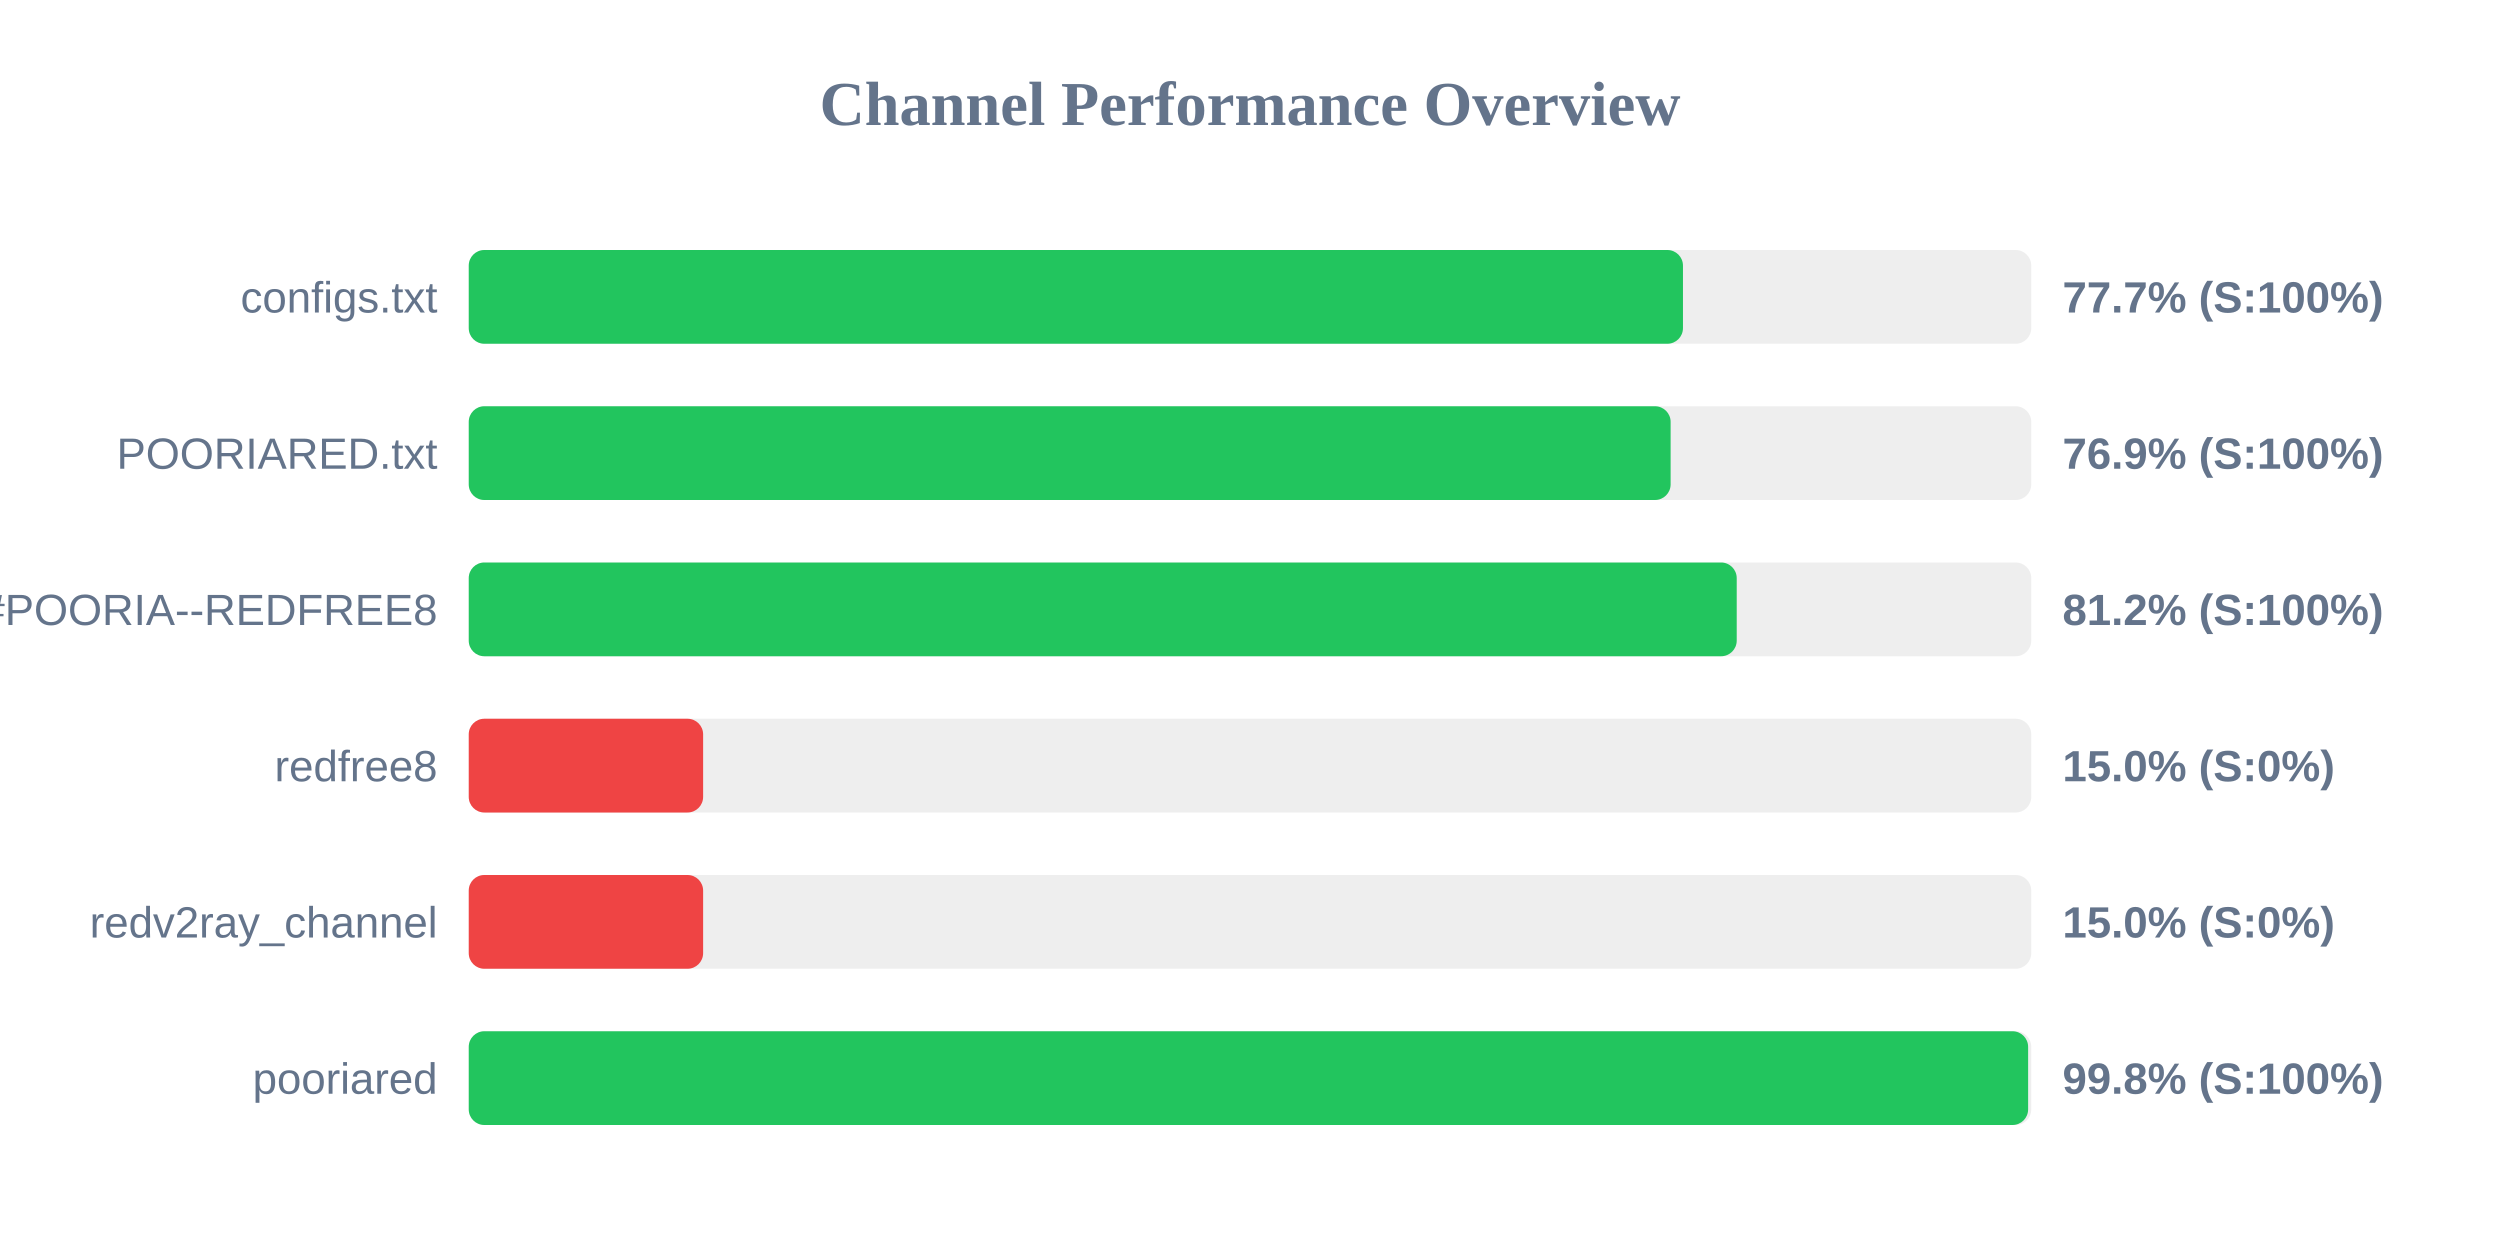
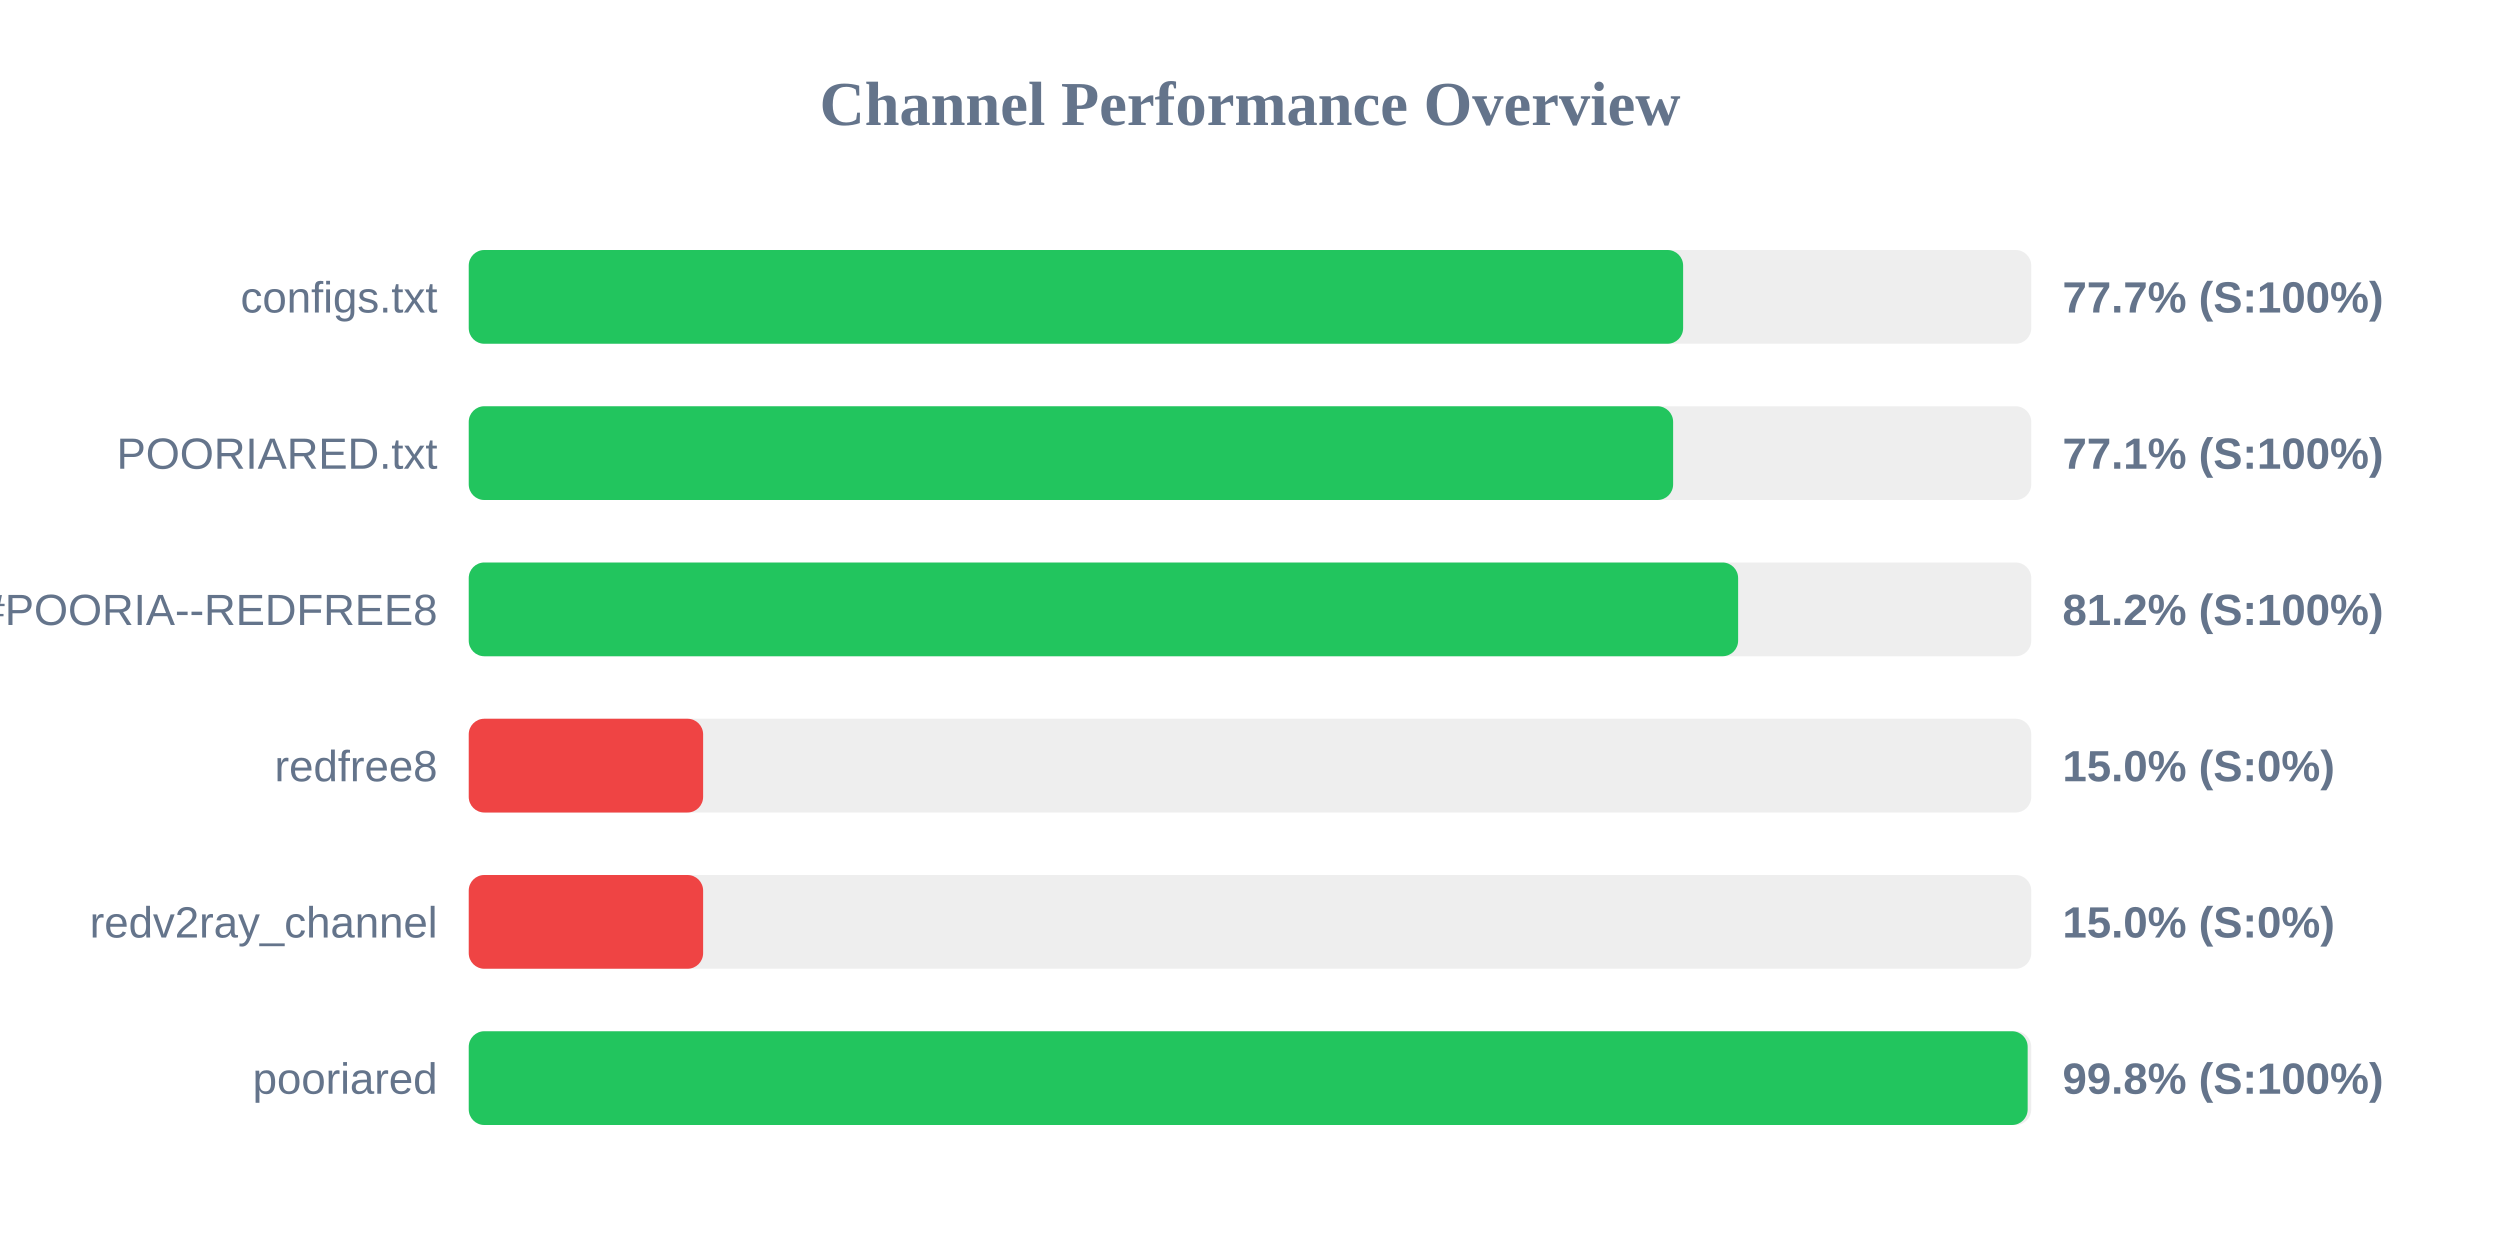
<svg xmlns="http://www.w3.org/2000/svg" width="800" height="400" version="1.1">
  <style>
        .row { font: 14px Arial; fill: #64748b; }
        .score { font: bold 14px Arial; fill: #64748b; }
    </style>
  <text x="400" y="40" text-anchor="middle" font-size="20px" font-weight="bold" fill="#64748b">Channel Performance Overview</text>
  <rect x="150" y="80" width="500" height="30" fill="#eee" rx="5" />
-   <rect x="150" y="80" width="388.55" height="30" fill="#22c55e" rx="5" />
+   <rect x="150" y="80" width="388.6" height="30" fill="#22c55e" rx="5" />
  <text x="140" y="100" text-anchor="end" class="row">configs.txt</text>
  <text x="660" y="100" text-anchor="start" class="score">77.7% (S:100%)</text>
  <rect x="150" y="130" width="500" height="30" fill="#eee" rx="5" />
-   <rect x="150" y="130" width="384.6" height="30" fill="#22c55e" rx="5" />
+   <rect x="150" y="130" width="385.4" height="30" fill="#22c55e" rx="5" />
  <text x="140" y="150" text-anchor="end" class="row">POORIARED.txt</text>
-   <text x="660" y="150" text-anchor="start" class="score">76.9% (S:100%)</text>
+   <text x="660" y="150" text-anchor="start" class="score">77.1% (S:100%)</text>
  <rect x="150" y="180" width="500" height="30" fill="#eee" rx="5" />
-   <rect x="150" y="180" width="405.75" height="30" fill="#22c55e" rx="5" />
+   <rect x="150" y="180" width="406.2" height="30" fill="#22c55e" rx="5" />
  <text x="140" y="200" text-anchor="end" class="row">POORIA--REDFREE8.txt#POORIA--REDFREE8</text>
  <text x="660" y="200" text-anchor="start" class="score">81.2% (S:100%)</text>
  <rect x="150" y="230" width="500" height="30" fill="#eee" rx="5" />
  <rect x="150" y="230" width="75.0" height="30" fill="#ef4444" rx="5" />
  <text x="140" y="250" text-anchor="end" class="row">redfree8</text>
  <text x="660" y="250" text-anchor="start" class="score">15.0% (S:0%)</text>
  <rect x="150" y="280" width="500" height="30" fill="#eee" rx="5" />
  <rect x="150" y="280" width="75.0" height="30" fill="#ef4444" rx="5" />
  <text x="140" y="300" text-anchor="end" class="row">redv2ray_channel</text>
  <text x="660" y="300" text-anchor="start" class="score">15.0% (S:0%)</text>
  <rect x="150" y="330" width="500" height="30" fill="#eee" rx="5" />
-   <rect x="150" y="330" width="499.0" height="30" fill="#22c55e" rx="5" />
+   <rect x="150" y="330" width="498.85" height="30" fill="#22c55e" rx="5" />
  <text x="140" y="350" text-anchor="end" class="row">pooriared</text>
  <text x="660" y="350" text-anchor="start" class="score">99.8% (S:100%)</text>
</svg>
